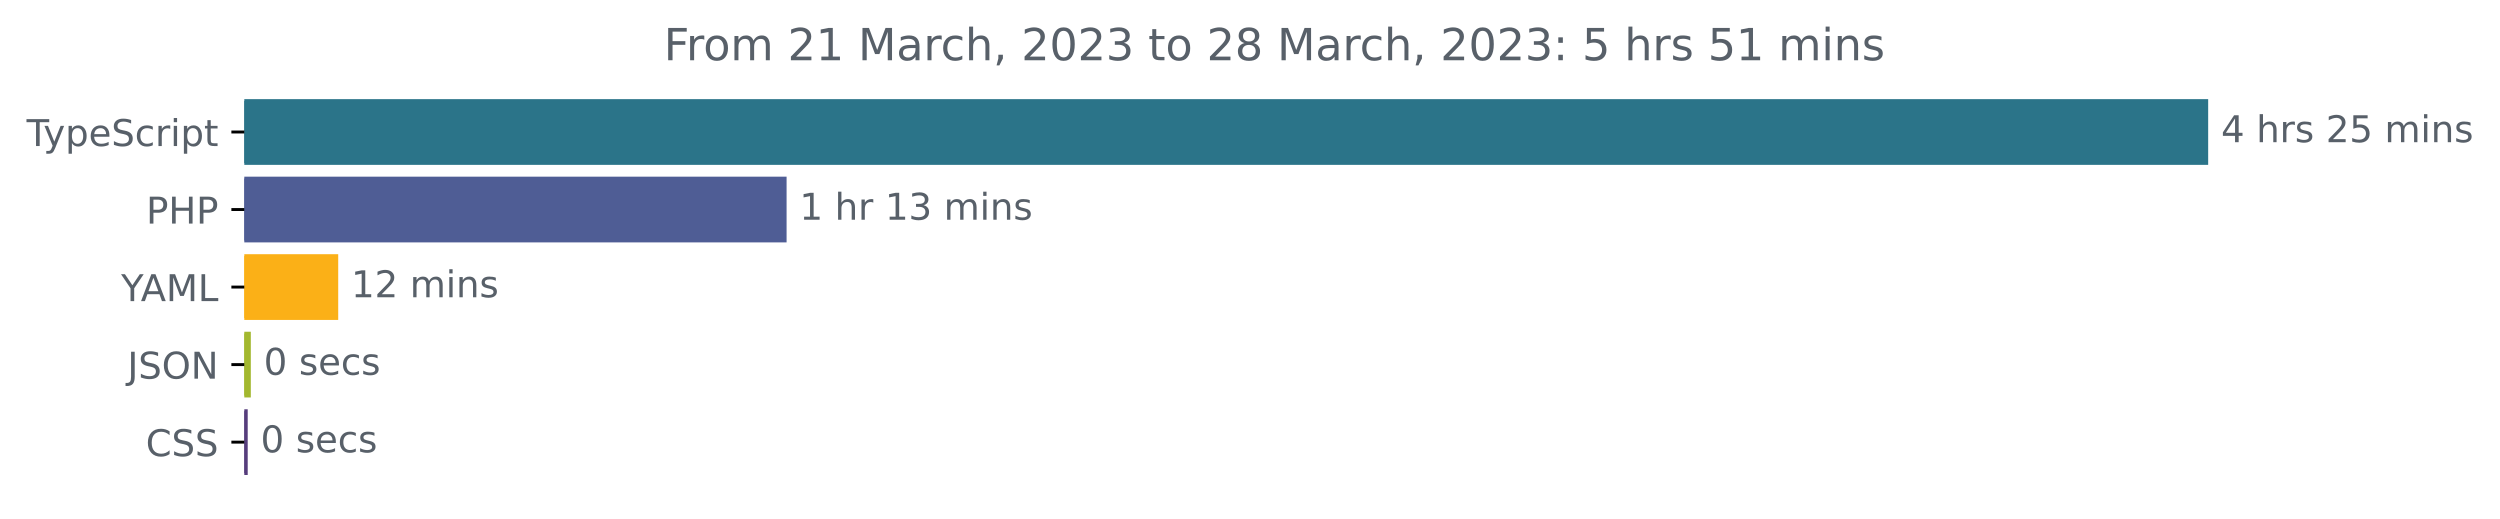
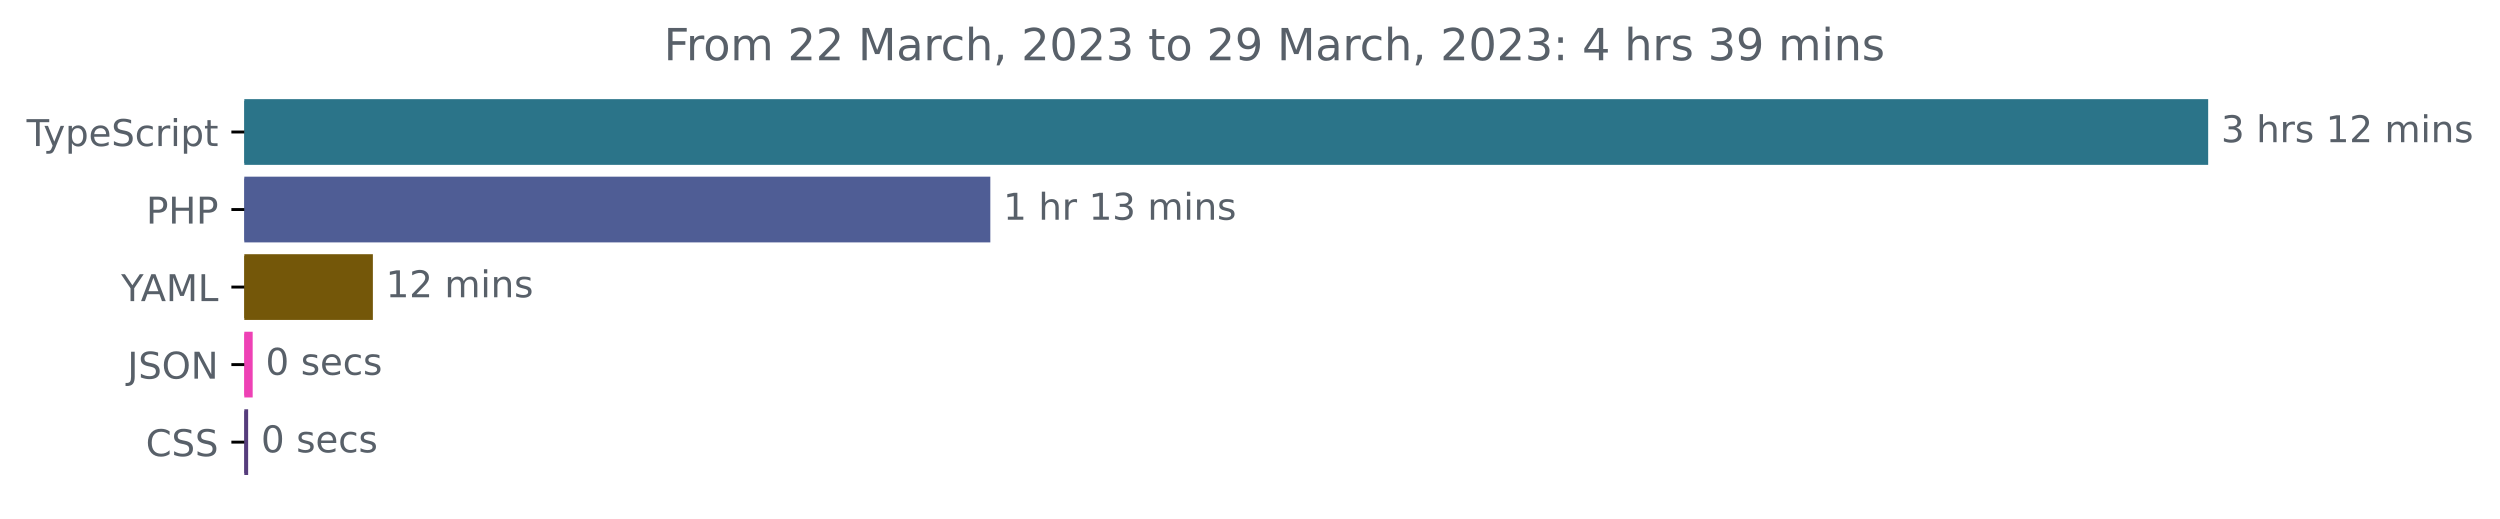
<svg xmlns="http://www.w3.org/2000/svg" xmlns:xlink="http://www.w3.org/1999/xlink" width="677.144pt" height="140.398pt" viewBox="0 0 677.144 140.398" version="1.1">
  <defs>
    <style type="text/css">*{stroke-linejoin: round; stroke-linecap: butt}</style>
  </defs>
  <g id="figure_1">
    <g id="patch_1">
      <path d="M -0 140.398  L 677.144 140.398  L 677.144 0  L -0 0  L -0 140.398  z " style="fill: none" />
    </g>
    <g id="axes_1">
      <g id="patch_2">
-         <path d="M 66.17 27.358  L 597.599 27.358  L 597.599 44.158  L 66.17 44.158  z " clip-path="url(#pbaefe2d182)" style="fill: #2b7489; stroke: #2b7489; stroke-linejoin: miter" />
+         <path d="M 66.17 27.358  L 597.599 27.358  L 597.599 44.158  L 66.17 44.158  z " clip-path="url(#p5ea5e0ad12)" style="fill: #2b7489; stroke: #2b7489; stroke-linejoin: miter" />
      </g>
      <g id="patch_3">
-         <path d="M 66.17 48.358  L 212.553 48.358  L 212.553 65.158  L 66.17 65.158  z " clip-path="url(#pbaefe2d182)" style="fill: #4f5d95; stroke: #4f5d95; stroke-linejoin: miter" />
+         <path d="M 66.17 48.358  L 267.736 48.358  L 267.736 65.158  L 66.17 65.158  z " clip-path="url(#p5ea5e0ad12)" style="fill: #4f5d95; stroke: #4f5d95; stroke-linejoin: miter" />
      </g>
      <g id="patch_4">
-         <path d="M 66.17 69.358  L 91.107 69.358  L 91.107 86.158  L 66.17 86.158  z " clip-path="url(#pbaefe2d182)" style="fill: #fbb017; stroke: #fbb017; stroke-linejoin: miter" />
+         <path d="M 66.17 69.358  L 100.496 69.358  L 100.496 86.158  L 66.17 86.158  z " clip-path="url(#p5ea5e0ad12)" style="fill: #745709; stroke: #745709; stroke-linejoin: miter" />
      </g>
      <g id="patch_5">
-         <path d="M 66.17 90.358  L 67.438 90.358  L 67.438 107.158  L 66.17 107.158  z " clip-path="url(#pbaefe2d182)" style="fill: #a3b82f; stroke: #a3b82f; stroke-linejoin: miter" />
+         <path d="M 66.17 90.358  L 67.94 90.358  L 67.94 107.158  L 66.17 107.158  z " clip-path="url(#p5ea5e0ad12)" style="fill: #ee41b5; stroke: #ee41b5; stroke-linejoin: miter" />
      </g>
      <g id="patch_6">
-         <path d="M 66.17 111.358  L 66.593 111.358  L 66.593 128.158  L 66.17 128.158  z " clip-path="url(#pbaefe2d182)" style="fill: #563d7c; stroke: #563d7c; stroke-linejoin: miter" />
+         <path d="M 66.17 111.358  L 66.709 111.358  L 66.709 128.158  L 66.17 128.158  z " clip-path="url(#p5ea5e0ad12)" style="fill: #563d7c; stroke: #563d7c; stroke-linejoin: miter" />
      </g>
      <g id="matplotlib.axis_1" />
      <g id="matplotlib.axis_2">
        <g id="ytick_1">
          <g id="line2d_1">
            <defs>
-               <path id="m7a7ca766c3" d="M 0 0  L -3.5 0  " style="stroke: #000000; stroke-width: 0.8" />
+               <path id="mf278e43c49" d="M 0 0  L -3.5 0  " style="stroke: #000000; stroke-width: 0.8" />
            </defs>
            <g>
-               <use xlink:href="#m7a7ca766c3" x="66.17" y="35.758" style="stroke: #000000; stroke-width: 0.8" />
+               <use xlink:href="#mf278e43c49" x="66.17" y="35.758" style="stroke: #000000; stroke-width: 0.8" />
            </g>
          </g>
          <g id="text_1">
            <g style="fill: #586069" transform="translate(7.2 39.55734)scale(0.1 -0.1)">
              <defs>
                <path id="DejaVuSans-54" d="M -19 4666  L 3928 4666  L 3928 4134  L 2272 4134  L 2272 0  L 1638 0  L 1638 4134  L -19 4134  L -19 4666  z " transform="scale(0.015625)" />
                <path id="DejaVuSans-79" d="M 2059 -325  Q 1816 -950 1584 -1140  Q 1353 -1331 966 -1331  L 506 -1331  L 506 -850  L 844 -850  Q 1081 -850 1212 -737  Q 1344 -625 1503 -206  L 1606 56  L 191 3500  L 800 3500  L 1894 763  L 2988 3500  L 3597 3500  L 2059 -325  z " transform="scale(0.015625)" />
                <path id="DejaVuSans-70" d="M 1159 525  L 1159 -1331  L 581 -1331  L 581 3500  L 1159 3500  L 1159 2969  Q 1341 3281 1617 3432  Q 1894 3584 2278 3584  Q 2916 3584 3314 3078  Q 3713 2572 3713 1747  Q 3713 922 3314 415  Q 2916 -91 2278 -91  Q 1894 -91 1617 61  Q 1341 213 1159 525  z M 3116 1747  Q 3116 2381 2855 2742  Q 2594 3103 2138 3103  Q 1681 3103 1420 2742  Q 1159 2381 1159 1747  Q 1159 1113 1420 752  Q 1681 391 2138 391  Q 2594 391 2855 752  Q 3116 1113 3116 1747  z " transform="scale(0.015625)" />
                <path id="DejaVuSans-65" d="M 3597 1894  L 3597 1613  L 953 1613  Q 991 1019 1311 708  Q 1631 397 2203 397  Q 2534 397 2845 478  Q 3156 559 3463 722  L 3463 178  Q 3153 47 2828 -22  Q 2503 -91 2169 -91  Q 1331 -91 842 396  Q 353 884 353 1716  Q 353 2575 817 3079  Q 1281 3584 2069 3584  Q 2775 3584 3186 3129  Q 3597 2675 3597 1894  z M 3022 2063  Q 3016 2534 2758 2815  Q 2500 3097 2075 3097  Q 1594 3097 1305 2825  Q 1016 2553 972 2059  L 3022 2063  z " transform="scale(0.015625)" />
                <path id="DejaVuSans-53" d="M 3425 4513  L 3425 3897  Q 3066 4069 2747 4153  Q 2428 4238 2131 4238  Q 1616 4238 1336 4038  Q 1056 3838 1056 3469  Q 1056 3159 1242 3001  Q 1428 2844 1947 2747  L 2328 2669  Q 3034 2534 3370 2195  Q 3706 1856 3706 1288  Q 3706 609 3251 259  Q 2797 -91 1919 -91  Q 1588 -91 1214 -16  Q 841 59 441 206  L 441 856  Q 825 641 1194 531  Q 1563 422 1919 422  Q 2459 422 2753 634  Q 3047 847 3047 1241  Q 3047 1584 2836 1778  Q 2625 1972 2144 2069  L 1759 2144  Q 1053 2284 737 2584  Q 422 2884 422 3419  Q 422 4038 858 4394  Q 1294 4750 2059 4750  Q 2388 4750 2728 4690  Q 3069 4631 3425 4513  z " transform="scale(0.015625)" />
                <path id="DejaVuSans-63" d="M 3122 3366  L 3122 2828  Q 2878 2963 2633 3030  Q 2388 3097 2138 3097  Q 1578 3097 1268 2742  Q 959 2388 959 1747  Q 959 1106 1268 751  Q 1578 397 2138 397  Q 2388 397 2633 464  Q 2878 531 3122 666  L 3122 134  Q 2881 22 2623 -34  Q 2366 -91 2075 -91  Q 1284 -91 818 406  Q 353 903 353 1747  Q 353 2603 823 3093  Q 1294 3584 2113 3584  Q 2378 3584 2631 3529  Q 2884 3475 3122 3366  z " transform="scale(0.015625)" />
                <path id="DejaVuSans-72" d="M 2631 2963  Q 2534 3019 2420 3045  Q 2306 3072 2169 3072  Q 1681 3072 1420 2755  Q 1159 2438 1159 1844  L 1159 0  L 581 0  L 581 3500  L 1159 3500  L 1159 2956  Q 1341 3275 1631 3429  Q 1922 3584 2338 3584  Q 2397 3584 2469 3576  Q 2541 3569 2628 3553  L 2631 2963  z " transform="scale(0.015625)" />
                <path id="DejaVuSans-69" d="M 603 3500  L 1178 3500  L 1178 0  L 603 0  L 603 3500  z M 603 4863  L 1178 4863  L 1178 4134  L 603 4134  L 603 4863  z " transform="scale(0.015625)" />
                <path id="DejaVuSans-74" d="M 1172 4494  L 1172 3500  L 2356 3500  L 2356 3053  L 1172 3053  L 1172 1153  Q 1172 725 1289 603  Q 1406 481 1766 481  L 2356 481  L 2356 0  L 1766 0  Q 1100 0 847 248  Q 594 497 594 1153  L 594 3053  L 172 3053  L 172 3500  L 594 3500  L 594 4494  L 1172 4494  z " transform="scale(0.015625)" />
              </defs>
              <use xlink:href="#DejaVuSans-54" />
              <use xlink:href="#DejaVuSans-79" x="45.459" />
              <use xlink:href="#DejaVuSans-70" x="104.639" />
              <use xlink:href="#DejaVuSans-65" x="168.115" />
              <use xlink:href="#DejaVuSans-53" x="229.639" />
              <use xlink:href="#DejaVuSans-63" x="293.115" />
              <use xlink:href="#DejaVuSans-72" x="348.096" />
              <use xlink:href="#DejaVuSans-69" x="389.209" />
              <use xlink:href="#DejaVuSans-70" x="416.992" />
              <use xlink:href="#DejaVuSans-74" x="480.469" />
            </g>
          </g>
        </g>
        <g id="ytick_2">
          <g id="line2d_2">
            <g>
-               <use xlink:href="#m7a7ca766c3" x="66.17" y="56.758" style="stroke: #000000; stroke-width: 0.8" />
+               <use xlink:href="#mf278e43c49" x="66.17" y="56.758" style="stroke: #000000; stroke-width: 0.8" />
            </g>
          </g>
          <g id="text_2">
            <g style="fill: #586069" transform="translate(39.59063 60.55734)scale(0.1 -0.1)">
              <defs>
                <path id="DejaVuSans-50" d="M 1259 4147  L 1259 2394  L 2053 2394  Q 2494 2394 2734 2622  Q 2975 2850 2975 3272  Q 2975 3691 2734 3919  Q 2494 4147 2053 4147  L 1259 4147  z M 628 4666  L 2053 4666  Q 2838 4666 3239 4311  Q 3641 3956 3641 3272  Q 3641 2581 3239 2228  Q 2838 1875 2053 1875  L 1259 1875  L 1259 0  L 628 0  L 628 4666  z " transform="scale(0.015625)" />
                <path id="DejaVuSans-48" d="M 628 4666  L 1259 4666  L 1259 2753  L 3553 2753  L 3553 4666  L 4184 4666  L 4184 0  L 3553 0  L 3553 2222  L 1259 2222  L 1259 0  L 628 0  L 628 4666  z " transform="scale(0.015625)" />
              </defs>
              <use xlink:href="#DejaVuSans-50" />
              <use xlink:href="#DejaVuSans-48" x="60.303" />
              <use xlink:href="#DejaVuSans-50" x="135.498" />
            </g>
          </g>
        </g>
        <g id="ytick_3">
          <g id="line2d_3">
            <g>
-               <use xlink:href="#m7a7ca766c3" x="66.17" y="77.758" style="stroke: #000000; stroke-width: 0.8" />
+               <use xlink:href="#mf278e43c49" x="66.17" y="77.758" style="stroke: #000000; stroke-width: 0.8" />
            </g>
          </g>
          <g id="text_3">
            <g style="fill: #586069" transform="translate(32.79688 81.55734)scale(0.1 -0.1)">
              <defs>
                <path id="DejaVuSans-59" d="M -13 4666  L 666 4666  L 1959 2747  L 3244 4666  L 3922 4666  L 2272 2222  L 2272 0  L 1638 0  L 1638 2222  L -13 4666  z " transform="scale(0.015625)" />
                <path id="DejaVuSans-41" d="M 2188 4044  L 1331 1722  L 3047 1722  L 2188 4044  z M 1831 4666  L 2547 4666  L 4325 0  L 3669 0  L 3244 1197  L 1141 1197  L 716 0  L 50 0  L 1831 4666  z " transform="scale(0.015625)" />
                <path id="DejaVuSans-4d" d="M 628 4666  L 1569 4666  L 2759 1491  L 3956 4666  L 4897 4666  L 4897 0  L 4281 0  L 4281 4097  L 3078 897  L 2444 897  L 1241 4097  L 1241 0  L 628 0  L 628 4666  z " transform="scale(0.015625)" />
                <path id="DejaVuSans-4c" d="M 628 4666  L 1259 4666  L 1259 531  L 3531 531  L 3531 0  L 628 0  L 628 4666  z " transform="scale(0.015625)" />
              </defs>
              <use xlink:href="#DejaVuSans-59" />
              <use xlink:href="#DejaVuSans-41" x="53.334" />
              <use xlink:href="#DejaVuSans-4d" x="121.742" />
              <use xlink:href="#DejaVuSans-4c" x="208.021" />
            </g>
          </g>
        </g>
        <g id="ytick_4">
          <g id="line2d_4">
            <g>
-               <use xlink:href="#m7a7ca766c3" x="66.17" y="98.758" style="stroke: #000000; stroke-width: 0.8" />
+               <use xlink:href="#mf278e43c49" x="66.17" y="98.758" style="stroke: #000000; stroke-width: 0.8" />
            </g>
          </g>
          <g id="text_4">
            <g style="fill: #586069" transform="translate(34.51875 102.5573)scale(0.1 -0.1)">
              <defs>
                <path id="DejaVuSans-4a" d="M 628 4666  L 1259 4666  L 1259 325  Q 1259 -519 939 -900  Q 619 -1281 -91 -1281  L -331 -1281  L -331 -750  L -134 -750  Q 284 -750 456 -515  Q 628 -281 628 325  L 628 4666  z " transform="scale(0.015625)" />
                <path id="DejaVuSans-4f" d="M 2522 4238  Q 1834 4238 1429 3725  Q 1025 3213 1025 2328  Q 1025 1447 1429 934  Q 1834 422 2522 422  Q 3209 422 3611 934  Q 4013 1447 4013 2328  Q 4013 3213 3611 3725  Q 3209 4238 2522 4238  z M 2522 4750  Q 3503 4750 4090 4092  Q 4678 3434 4678 2328  Q 4678 1225 4090 567  Q 3503 -91 2522 -91  Q 1538 -91 948 565  Q 359 1222 359 2328  Q 359 3434 948 4092  Q 1538 4750 2522 4750  z " transform="scale(0.015625)" />
                <path id="DejaVuSans-4e" d="M 628 4666  L 1478 4666  L 3547 763  L 3547 4666  L 4159 4666  L 4159 0  L 3309 0  L 1241 3903  L 1241 0  L 628 0  L 628 4666  z " transform="scale(0.015625)" />
              </defs>
              <use xlink:href="#DejaVuSans-4a" />
              <use xlink:href="#DejaVuSans-53" x="29.492" />
              <use xlink:href="#DejaVuSans-4f" x="92.969" />
              <use xlink:href="#DejaVuSans-4e" x="171.68" />
            </g>
          </g>
        </g>
        <g id="ytick_5">
          <g id="line2d_5">
            <g>
-               <use xlink:href="#m7a7ca766c3" x="66.17" y="119.758" style="stroke: #000000; stroke-width: 0.8" />
+               <use xlink:href="#mf278e43c49" x="66.17" y="119.758" style="stroke: #000000; stroke-width: 0.8" />
            </g>
          </g>
          <g id="text_5">
            <g style="fill: #586069" transform="translate(39.49063 123.5573)scale(0.1 -0.1)">
              <defs>
                <path id="DejaVuSans-43" d="M 4122 4306  L 4122 3641  Q 3803 3938 3442 4084  Q 3081 4231 2675 4231  Q 1875 4231 1450 3742  Q 1025 3253 1025 2328  Q 1025 1406 1450 917  Q 1875 428 2675 428  Q 3081 428 3442 575  Q 3803 722 4122 1019  L 4122 359  Q 3791 134 3420 21  Q 3050 -91 2638 -91  Q 1578 -91 968 557  Q 359 1206 359 2328  Q 359 3453 968 4101  Q 1578 4750 2638 4750  Q 3056 4750 3426 4639  Q 3797 4528 4122 4306  z " transform="scale(0.015625)" />
              </defs>
              <use xlink:href="#DejaVuSans-43" />
              <use xlink:href="#DejaVuSans-53" x="69.824" />
              <use xlink:href="#DejaVuSans-53" x="133.301" />
            </g>
          </g>
        </g>
      </g>
      <g id="text_6">
        <g style="fill: #586069" transform="translate(601.5989 38.5175)scale(0.1 -0.1)">
          <defs>
-             <path id="DejaVuSans-34" d="M 2419 4116  L 825 1625  L 2419 1625  L 2419 4116  z M 2253 4666  L 3047 4666  L 3047 1625  L 3713 1625  L 3713 1100  L 3047 1100  L 3047 0  L 2419 0  L 2419 1100  L 313 1100  L 313 1709  L 2253 4666  z " transform="scale(0.015625)" />
+             <path id="DejaVuSans-33" d="M 2597 2516  Q 3050 2419 3304 2112  Q 3559 1806 3559 1356  Q 3559 666 3084 287  Q 2609 -91 1734 -91  Q 1441 -91 1130 -33  Q 819 25 488 141  L 488 750  Q 750 597 1062 519  Q 1375 441 1716 441  Q 2309 441 2620 675  Q 2931 909 2931 1356  Q 2931 1769 2642 2001  Q 2353 2234 1838 2234  L 1294 2234  L 1294 2753  L 1863 2753  Q 2328 2753 2575 2939  Q 2822 3125 2822 3475  Q 2822 3834 2567 4026  Q 2313 4219 1838 4219  Q 1578 4219 1281 4162  Q 984 4106 628 3988  L 628 4550  Q 988 4650 1302 4700  Q 1616 4750 1894 4750  Q 2613 4750 3031 4423  Q 3450 4097 3450 3541  Q 3450 3153 3228 2886  Q 3006 2619 2597 2516  z " transform="scale(0.015625)" />
            <path id="DejaVuSans-20" transform="scale(0.015625)" />
            <path id="DejaVuSans-68" d="M 3513 2113  L 3513 0  L 2938 0  L 2938 2094  Q 2938 2591 2744 2837  Q 2550 3084 2163 3084  Q 1697 3084 1428 2787  Q 1159 2491 1159 1978  L 1159 0  L 581 0  L 581 4863  L 1159 4863  L 1159 2956  Q 1366 3272 1645 3428  Q 1925 3584 2291 3584  Q 2894 3584 3203 3211  Q 3513 2838 3513 2113  z " transform="scale(0.015625)" />
            <path id="DejaVuSans-73" d="M 2834 3397  L 2834 2853  Q 2591 2978 2328 3040  Q 2066 3103 1784 3103  Q 1356 3103 1142 2972  Q 928 2841 928 2578  Q 928 2378 1081 2264  Q 1234 2150 1697 2047  L 1894 2003  Q 2506 1872 2764 1633  Q 3022 1394 3022 966  Q 3022 478 2636 193  Q 2250 -91 1575 -91  Q 1294 -91 989 -36  Q 684 19 347 128  L 347 722  Q 666 556 975 473  Q 1284 391 1588 391  Q 1994 391 2212 530  Q 2431 669 2431 922  Q 2431 1156 2273 1281  Q 2116 1406 1581 1522  L 1381 1569  Q 847 1681 609 1914  Q 372 2147 372 2553  Q 372 3047 722 3315  Q 1072 3584 1716 3584  Q 2034 3584 2315 3537  Q 2597 3491 2834 3397  z " transform="scale(0.015625)" />
+             <path id="DejaVuSans-31" d="M 794 531  L 1825 531  L 1825 4091  L 703 3866  L 703 4441  L 1819 4666  L 2450 4666  L 2450 531  L 3481 531  L 3481 0  L 794 0  L 794 531  z " transform="scale(0.015625)" />
            <path id="DejaVuSans-32" d="M 1228 531  L 3431 531  L 3431 0  L 469 0  L 469 531  Q 828 903 1448 1529  Q 2069 2156 2228 2338  Q 2531 2678 2651 2914  Q 2772 3150 2772 3378  Q 2772 3750 2511 3984  Q 2250 4219 1831 4219  Q 1534 4219 1204 4116  Q 875 4013 500 3803  L 500 4441  Q 881 4594 1212 4672  Q 1544 4750 1819 4750  Q 2544 4750 2975 4387  Q 3406 4025 3406 3419  Q 3406 3131 3298 2873  Q 3191 2616 2906 2266  Q 2828 2175 2409 1742  Q 1991 1309 1228 531  z " transform="scale(0.015625)" />
-             <path id="DejaVuSans-35" d="M 691 4666  L 3169 4666  L 3169 4134  L 1269 4134  L 1269 2991  Q 1406 3038 1543 3061  Q 1681 3084 1819 3084  Q 2600 3084 3056 2656  Q 3513 2228 3513 1497  Q 3513 744 3044 326  Q 2575 -91 1722 -91  Q 1428 -91 1123 -41  Q 819 9 494 109  L 494 744  Q 775 591 1075 516  Q 1375 441 1709 441  Q 2250 441 2565 725  Q 2881 1009 2881 1497  Q 2881 1984 2565 2268  Q 2250 2553 1709 2553  Q 1456 2553 1204 2497  Q 953 2441 691 2322  L 691 4666  z " transform="scale(0.015625)" />
            <path id="DejaVuSans-6d" d="M 3328 2828  Q 3544 3216 3844 3400  Q 4144 3584 4550 3584  Q 5097 3584 5394 3201  Q 5691 2819 5691 2113  L 5691 0  L 5113 0  L 5113 2094  Q 5113 2597 4934 2840  Q 4756 3084 4391 3084  Q 3944 3084 3684 2787  Q 3425 2491 3425 1978  L 3425 0  L 2847 0  L 2847 2094  Q 2847 2600 2669 2842  Q 2491 3084 2119 3084  Q 1678 3084 1418 2786  Q 1159 2488 1159 1978  L 1159 0  L 581 0  L 581 3500  L 1159 3500  L 1159 2956  Q 1356 3278 1631 3431  Q 1906 3584 2284 3584  Q 2666 3584 2933 3390  Q 3200 3197 3328 2828  z " transform="scale(0.015625)" />
            <path id="DejaVuSans-6e" d="M 3513 2113  L 3513 0  L 2938 0  L 2938 2094  Q 2938 2591 2744 2837  Q 2550 3084 2163 3084  Q 1697 3084 1428 2787  Q 1159 2491 1159 1978  L 1159 0  L 581 0  L 581 3500  L 1159 3500  L 1159 2956  Q 1366 3272 1645 3428  Q 1925 3584 2291 3584  Q 2894 3584 3203 3211  Q 3513 2838 3513 2113  z " transform="scale(0.015625)" />
          </defs>
-           <use xlink:href="#DejaVuSans-34" />
+           <use xlink:href="#DejaVuSans-33" />
          <use xlink:href="#DejaVuSans-20" x="63.623" />
          <use xlink:href="#DejaVuSans-68" x="95.41" />
          <use xlink:href="#DejaVuSans-72" x="158.789" />
          <use xlink:href="#DejaVuSans-73" x="199.902" />
          <use xlink:href="#DejaVuSans-20" x="252.002" />
-           <use xlink:href="#DejaVuSans-32" x="283.789" />
-           <use xlink:href="#DejaVuSans-35" x="347.412" />
+           <use xlink:href="#DejaVuSans-31" x="283.789" />
+           <use xlink:href="#DejaVuSans-32" x="347.412" />
          <use xlink:href="#DejaVuSans-20" x="411.035" />
          <use xlink:href="#DejaVuSans-6d" x="442.822" />
          <use xlink:href="#DejaVuSans-69" x="540.234" />
          <use xlink:href="#DejaVuSans-6e" x="568.018" />
          <use xlink:href="#DejaVuSans-73" x="631.396" />
        </g>
      </g>
      <g id="text_7">
-         <g style="fill: #586069" transform="translate(216.5527 59.5175)scale(0.1 -0.1)">
-           <defs>
-             <path id="DejaVuSans-31" d="M 794 531  L 1825 531  L 1825 4091  L 703 3866  L 703 4441  L 1819 4666  L 2450 4666  L 2450 531  L 3481 531  L 3481 0  L 794 0  L 794 531  z " transform="scale(0.015625)" />
-             <path id="DejaVuSans-33" d="M 2597 2516  Q 3050 2419 3304 2112  Q 3559 1806 3559 1356  Q 3559 666 3084 287  Q 2609 -91 1734 -91  Q 1441 -91 1130 -33  Q 819 25 488 141  L 488 750  Q 750 597 1062 519  Q 1375 441 1716 441  Q 2309 441 2620 675  Q 2931 909 2931 1356  Q 2931 1769 2642 2001  Q 2353 2234 1838 2234  L 1294 2234  L 1294 2753  L 1863 2753  Q 2328 2753 2575 2939  Q 2822 3125 2822 3475  Q 2822 3834 2567 4026  Q 2313 4219 1838 4219  Q 1578 4219 1281 4162  Q 984 4106 628 3988  L 628 4550  Q 988 4650 1302 4700  Q 1616 4750 1894 4750  Q 2613 4750 3031 4423  Q 3450 4097 3450 3541  Q 3450 3153 3228 2886  Q 3006 2619 2597 2516  z " transform="scale(0.015625)" />
-           </defs>
+         <g style="fill: #586069" transform="translate(271.7361 59.5175)scale(0.1 -0.1)">
          <use xlink:href="#DejaVuSans-31" />
          <use xlink:href="#DejaVuSans-20" x="63.623" />
          <use xlink:href="#DejaVuSans-68" x="95.41" />
          <use xlink:href="#DejaVuSans-72" x="158.789" />
          <use xlink:href="#DejaVuSans-20" x="199.902" />
          <use xlink:href="#DejaVuSans-31" x="231.689" />
          <use xlink:href="#DejaVuSans-33" x="295.312" />
          <use xlink:href="#DejaVuSans-20" x="358.936" />
          <use xlink:href="#DejaVuSans-6d" x="390.723" />
          <use xlink:href="#DejaVuSans-69" x="488.135" />
          <use xlink:href="#DejaVuSans-6e" x="515.918" />
          <use xlink:href="#DejaVuSans-73" x="579.297" />
        </g>
      </g>
      <g id="text_8">
-         <g style="fill: #586069" transform="translate(95.10744 80.5175)scale(0.1 -0.1)">
+         <g style="fill: #586069" transform="translate(104.4958 80.5175)scale(0.1 -0.1)">
          <use xlink:href="#DejaVuSans-31" />
          <use xlink:href="#DejaVuSans-32" x="63.623" />
          <use xlink:href="#DejaVuSans-20" x="127.246" />
          <use xlink:href="#DejaVuSans-6d" x="159.033" />
          <use xlink:href="#DejaVuSans-69" x="256.445" />
          <use xlink:href="#DejaVuSans-6e" x="284.229" />
          <use xlink:href="#DejaVuSans-73" x="347.607" />
        </g>
      </g>
      <g id="text_9">
-         <g style="fill: #586069" transform="translate(71.4383 101.5175)scale(0.1 -0.1)">
+         <g style="fill: #586069" transform="translate(71.94046 101.5175)scale(0.1 -0.1)">
          <defs>
            <path id="DejaVuSans-30" d="M 2034 4250  Q 1547 4250 1301 3770  Q 1056 3291 1056 2328  Q 1056 1369 1301 889  Q 1547 409 2034 409  Q 2525 409 2770 889  Q 3016 1369 3016 2328  Q 3016 3291 2770 3770  Q 2525 4250 2034 4250  z M 2034 4750  Q 2819 4750 3233 4129  Q 3647 3509 3647 2328  Q 3647 1150 3233 529  Q 2819 -91 2034 -91  Q 1250 -91 836 529  Q 422 1150 422 2328  Q 422 3509 836 4129  Q 1250 4750 2034 4750  z " transform="scale(0.015625)" />
          </defs>
          <use xlink:href="#DejaVuSans-30" />
          <use xlink:href="#DejaVuSans-20" x="63.623" />
          <use xlink:href="#DejaVuSans-73" x="95.41" />
          <use xlink:href="#DejaVuSans-65" x="147.51" />
          <use xlink:href="#DejaVuSans-63" x="209.033" />
          <use xlink:href="#DejaVuSans-73" x="264.014" />
        </g>
      </g>
      <g id="text_10">
-         <g style="fill: #586069" transform="translate(70.59298 122.5175)scale(0.1 -0.1)">
+         <g style="fill: #586069" transform="translate(70.70905 122.5175)scale(0.1 -0.1)">
          <use xlink:href="#DejaVuSans-30" />
          <use xlink:href="#DejaVuSans-20" x="63.623" />
          <use xlink:href="#DejaVuSans-73" x="95.41" />
          <use xlink:href="#DejaVuSans-65" x="147.51" />
          <use xlink:href="#DejaVuSans-63" x="209.033" />
          <use xlink:href="#DejaVuSans-73" x="264.014" />
        </g>
      </g>
      <g id="text_11">
        <g style="fill: #586069" transform="translate(179.8028 16.31812)scale(0.12 -0.12)">
          <defs>
            <path id="DejaVuSans-46" d="M 628 4666  L 3309 4666  L 3309 4134  L 1259 4134  L 1259 2759  L 3109 2759  L 3109 2228  L 1259 2228  L 1259 0  L 628 0  L 628 4666  z " transform="scale(0.015625)" />
            <path id="DejaVuSans-6f" d="M 1959 3097  Q 1497 3097 1228 2736  Q 959 2375 959 1747  Q 959 1119 1226 758  Q 1494 397 1959 397  Q 2419 397 2687 759  Q 2956 1122 2956 1747  Q 2956 2369 2687 2733  Q 2419 3097 1959 3097  z M 1959 3584  Q 2709 3584 3137 3096  Q 3566 2609 3566 1747  Q 3566 888 3137 398  Q 2709 -91 1959 -91  Q 1206 -91 779 398  Q 353 888 353 1747  Q 353 2609 779 3096  Q 1206 3584 1959 3584  z " transform="scale(0.015625)" />
            <path id="DejaVuSans-61" d="M 2194 1759  Q 1497 1759 1228 1600  Q 959 1441 959 1056  Q 959 750 1161 570  Q 1363 391 1709 391  Q 2188 391 2477 730  Q 2766 1069 2766 1631  L 2766 1759  L 2194 1759  z M 3341 1997  L 3341 0  L 2766 0  L 2766 531  Q 2569 213 2275 61  Q 1981 -91 1556 -91  Q 1019 -91 701 211  Q 384 513 384 1019  Q 384 1609 779 1909  Q 1175 2209 1959 2209  L 2766 2209  L 2766 2266  Q 2766 2663 2505 2880  Q 2244 3097 1772 3097  Q 1472 3097 1187 3025  Q 903 2953 641 2809  L 641 3341  Q 956 3463 1253 3523  Q 1550 3584 1831 3584  Q 2591 3584 2966 3190  Q 3341 2797 3341 1997  z " transform="scale(0.015625)" />
            <path id="DejaVuSans-2c" d="M 750 794  L 1409 794  L 1409 256  L 897 -744  L 494 -744  L 750 256  L 750 794  z " transform="scale(0.015625)" />
-             <path id="DejaVuSans-38" d="M 2034 2216  Q 1584 2216 1326 1975  Q 1069 1734 1069 1313  Q 1069 891 1326 650  Q 1584 409 2034 409  Q 2484 409 2743 651  Q 3003 894 3003 1313  Q 3003 1734 2745 1975  Q 2488 2216 2034 2216  z M 1403 2484  Q 997 2584 770 2862  Q 544 3141 544 3541  Q 544 4100 942 4425  Q 1341 4750 2034 4750  Q 2731 4750 3128 4425  Q 3525 4100 3525 3541  Q 3525 3141 3298 2862  Q 3072 2584 2669 2484  Q 3125 2378 3379 2068  Q 3634 1759 3634 1313  Q 3634 634 3220 271  Q 2806 -91 2034 -91  Q 1263 -91 848 271  Q 434 634 434 1313  Q 434 1759 690 2068  Q 947 2378 1403 2484  z M 1172 3481  Q 1172 3119 1398 2916  Q 1625 2713 2034 2713  Q 2441 2713 2670 2916  Q 2900 3119 2900 3481  Q 2900 3844 2670 4047  Q 2441 4250 2034 4250  Q 1625 4250 1398 4047  Q 1172 3844 1172 3481  z " transform="scale(0.015625)" />
+             <path id="DejaVuSans-39" d="M 703 97  L 703 672  Q 941 559 1184 500  Q 1428 441 1663 441  Q 2288 441 2617 861  Q 2947 1281 2994 2138  Q 2813 1869 2534 1725  Q 2256 1581 1919 1581  Q 1219 1581 811 2004  Q 403 2428 403 3163  Q 403 3881 828 4315  Q 1253 4750 1959 4750  Q 2769 4750 3195 4129  Q 3622 3509 3622 2328  Q 3622 1225 3098 567  Q 2575 -91 1691 -91  Q 1453 -91 1209 -44  Q 966 3 703 97  z M 1959 2075  Q 2384 2075 2632 2365  Q 2881 2656 2881 3163  Q 2881 3666 2632 3958  Q 2384 4250 1959 4250  Q 1534 4250 1286 3958  Q 1038 3666 1038 3163  Q 1038 2656 1286 2365  Q 1534 2075 1959 2075  z " transform="scale(0.015625)" />
            <path id="DejaVuSans-3a" d="M 750 794  L 1409 794  L 1409 0  L 750 0  L 750 794  z M 750 3309  L 1409 3309  L 1409 2516  L 750 2516  L 750 3309  z " transform="scale(0.015625)" />
+             <path id="DejaVuSans-34" d="M 2419 4116  L 825 1625  L 2419 1625  L 2419 4116  z M 2253 4666  L 3047 4666  L 3047 1625  L 3713 1625  L 3713 1100  L 3047 1100  L 3047 0  L 2419 0  L 2419 1100  L 313 1100  L 313 1709  L 2253 4666  z " transform="scale(0.015625)" />
          </defs>
          <use xlink:href="#DejaVuSans-46" />
          <use xlink:href="#DejaVuSans-72" x="50.27" />
          <use xlink:href="#DejaVuSans-6f" x="89.133" />
          <use xlink:href="#DejaVuSans-6d" x="150.314" />
          <use xlink:href="#DejaVuSans-20" x="247.727" />
          <use xlink:href="#DejaVuSans-32" x="279.514" />
-           <use xlink:href="#DejaVuSans-31" x="343.137" />
+           <use xlink:href="#DejaVuSans-32" x="343.137" />
          <use xlink:href="#DejaVuSans-20" x="406.76" />
          <use xlink:href="#DejaVuSans-4d" x="438.547" />
          <use xlink:href="#DejaVuSans-61" x="524.826" />
          <use xlink:href="#DejaVuSans-72" x="586.105" />
          <use xlink:href="#DejaVuSans-63" x="624.969" />
          <use xlink:href="#DejaVuSans-68" x="679.949" />
          <use xlink:href="#DejaVuSans-2c" x="743.328" />
          <use xlink:href="#DejaVuSans-20" x="775.115" />
          <use xlink:href="#DejaVuSans-32" x="806.902" />
          <use xlink:href="#DejaVuSans-30" x="870.525" />
          <use xlink:href="#DejaVuSans-32" x="934.148" />
          <use xlink:href="#DejaVuSans-33" x="997.771" />
          <use xlink:href="#DejaVuSans-20" x="1061.395" />
          <use xlink:href="#DejaVuSans-74" x="1093.182" />
          <use xlink:href="#DejaVuSans-6f" x="1132.391" />
          <use xlink:href="#DejaVuSans-20" x="1193.572" />
          <use xlink:href="#DejaVuSans-32" x="1225.359" />
-           <use xlink:href="#DejaVuSans-38" x="1288.982" />
+           <use xlink:href="#DejaVuSans-39" x="1288.982" />
          <use xlink:href="#DejaVuSans-20" x="1352.605" />
          <use xlink:href="#DejaVuSans-4d" x="1384.393" />
          <use xlink:href="#DejaVuSans-61" x="1470.672" />
          <use xlink:href="#DejaVuSans-72" x="1531.951" />
          <use xlink:href="#DejaVuSans-63" x="1570.814" />
          <use xlink:href="#DejaVuSans-68" x="1625.795" />
          <use xlink:href="#DejaVuSans-2c" x="1689.174" />
          <use xlink:href="#DejaVuSans-20" x="1720.961" />
          <use xlink:href="#DejaVuSans-32" x="1752.748" />
          <use xlink:href="#DejaVuSans-30" x="1816.371" />
          <use xlink:href="#DejaVuSans-32" x="1879.994" />
          <use xlink:href="#DejaVuSans-33" x="1943.617" />
          <use xlink:href="#DejaVuSans-3a" x="2007.24" />
          <use xlink:href="#DejaVuSans-20" x="2040.932" />
-           <use xlink:href="#DejaVuSans-35" x="2072.719" />
+           <use xlink:href="#DejaVuSans-34" x="2072.719" />
          <use xlink:href="#DejaVuSans-20" x="2136.342" />
          <use xlink:href="#DejaVuSans-68" x="2168.129" />
          <use xlink:href="#DejaVuSans-72" x="2231.508" />
          <use xlink:href="#DejaVuSans-73" x="2272.621" />
          <use xlink:href="#DejaVuSans-20" x="2324.721" />
-           <use xlink:href="#DejaVuSans-35" x="2356.508" />
-           <use xlink:href="#DejaVuSans-31" x="2420.131" />
+           <use xlink:href="#DejaVuSans-33" x="2356.508" />
+           <use xlink:href="#DejaVuSans-39" x="2420.131" />
          <use xlink:href="#DejaVuSans-20" x="2483.754" />
          <use xlink:href="#DejaVuSans-6d" x="2515.541" />
          <use xlink:href="#DejaVuSans-69" x="2612.953" />
          <use xlink:href="#DejaVuSans-6e" x="2640.736" />
          <use xlink:href="#DejaVuSans-73" x="2704.115" />
        </g>
      </g>
    </g>
  </g>
  <defs>
-     <clipPath id="pbaefe2d182">
+     <clipPath id="p5ea5e0ad12">
      <rect x="66.17" y="22.318" width="558" height="110.88" />
    </clipPath>
  </defs>
</svg>
